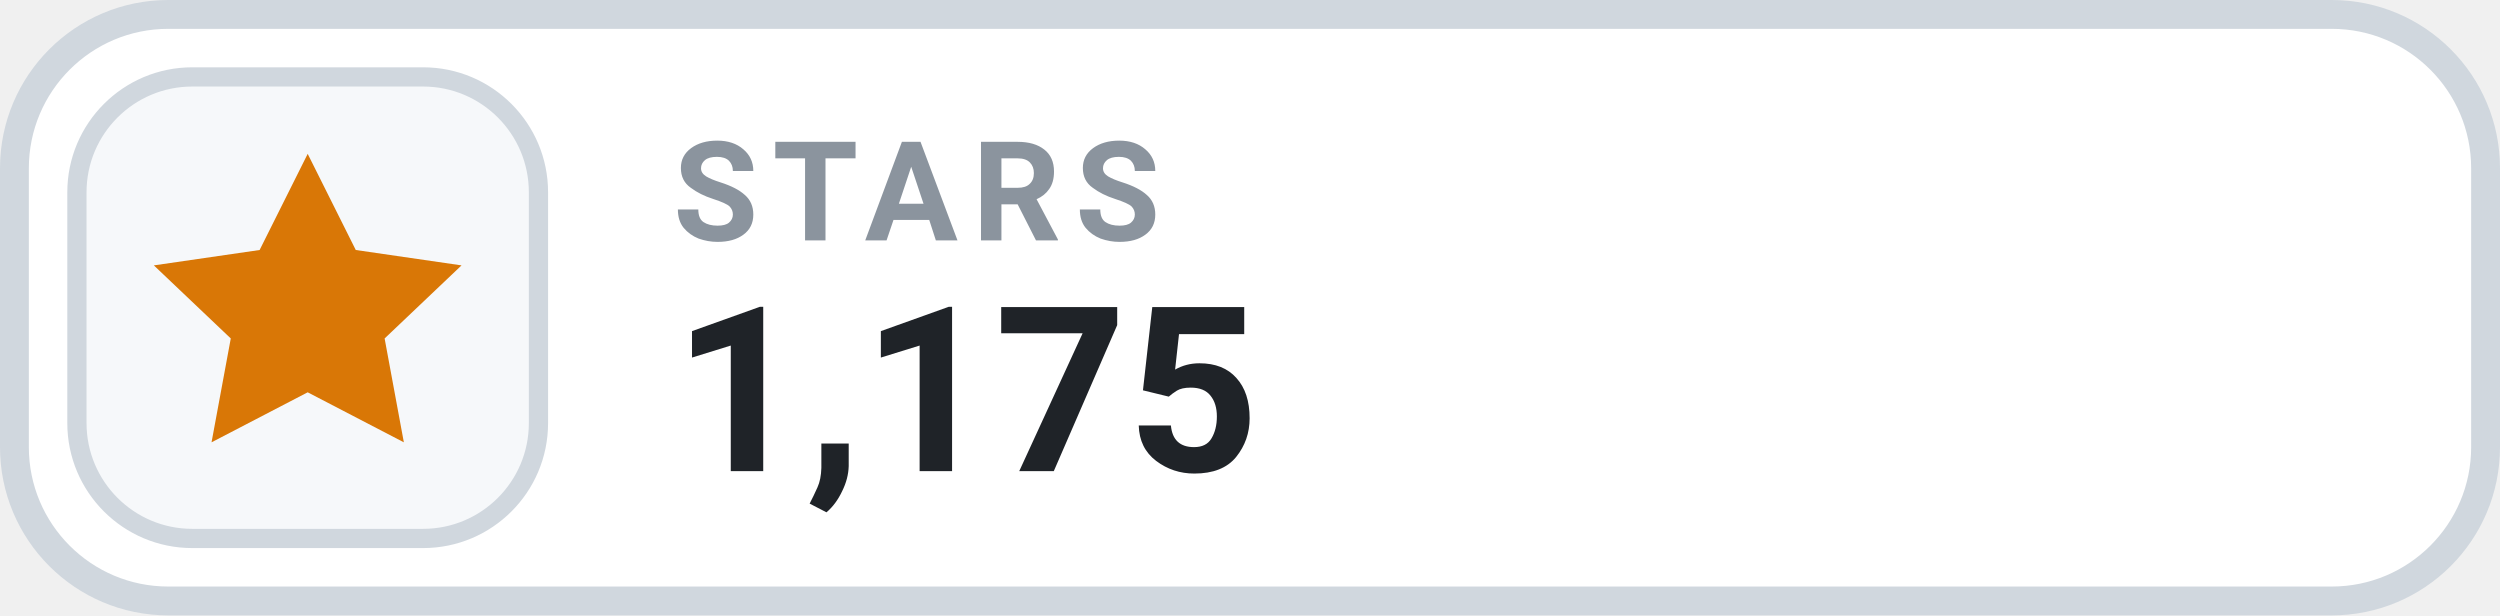
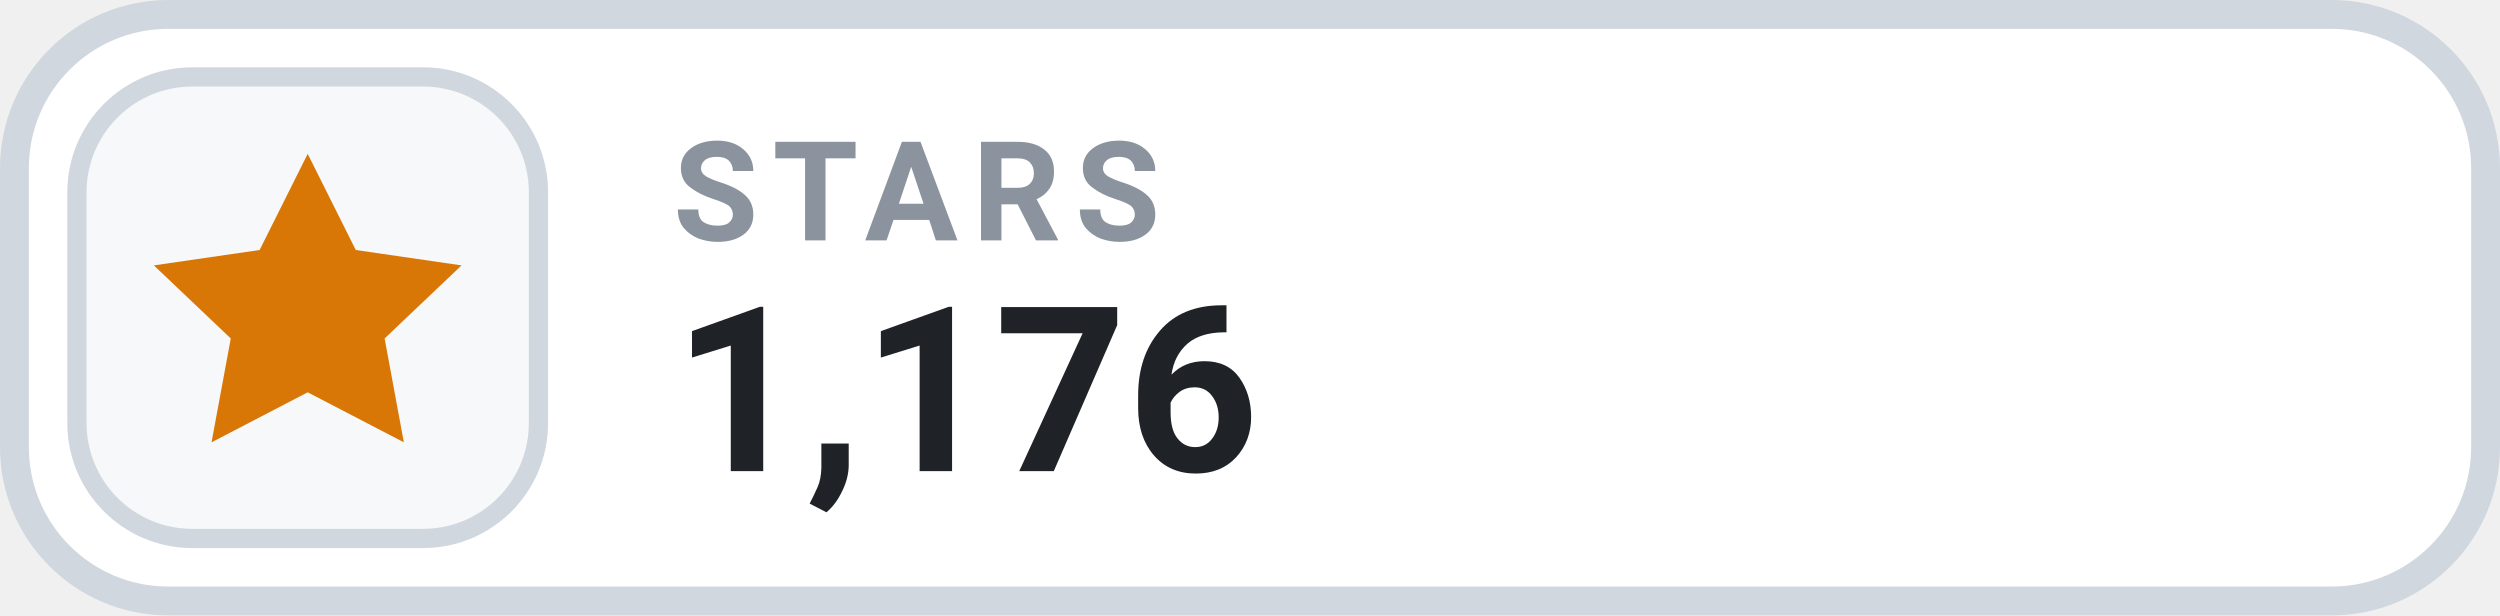
- <svg xmlns="http://www.w3.org/2000/svg" width="130" height="32" viewBox="0 0 130 32" role="img" aria-label="STARS 1,175">
+ <svg xmlns="http://www.w3.org/2000/svg" width="130" height="32" viewBox="0 0 130 32" role="img" aria-label="STARS 1,176">
  <rect x=".75" y=".75" width="128.5" height="30.5" rx="8" fill="#FFFFFF" stroke="#D0D7DE" stroke-width="1.5" />
  <rect x="4" y="4" width="24" height="24" rx="6" fill="#F6F8FA" stroke="#D0D7DE" stroke-width="1" />
  <g transform="translate(16 16)" style="color:#D97706;">
    <path d="M0 -8 l2.5 5 5.5 .8 -4 3.8 1 5.4 -5 -2.6 -5 2.6 1 -5.4 -4 -3.8 5.5 -.8 Z" fill="currentColor" />
  </g>
  <text x="35" y="12.5" fill="#8B949E" font-family="-apple-system,BlinkMacSystemFont,'Segoe UI',Roboto,Helvetica,Arial,sans-serif" font-size="7.2" font-weight="700" letter-spacing=".75">STARS</text>
-   <text x="35" y="24.5" fill="#1F2328" font-family="-apple-system,BlinkMacSystemFont,'Segoe UI',Roboto,Helvetica,Arial,sans-serif" font-size="12" font-weight="700">1,175</text>
+   <text x="35" y="24.5" fill="#1F2328" font-family="-apple-system,BlinkMacSystemFont,'Segoe UI',Roboto,Helvetica,Arial,sans-serif" font-size="12" font-weight="700">1,176</text>
</svg>
